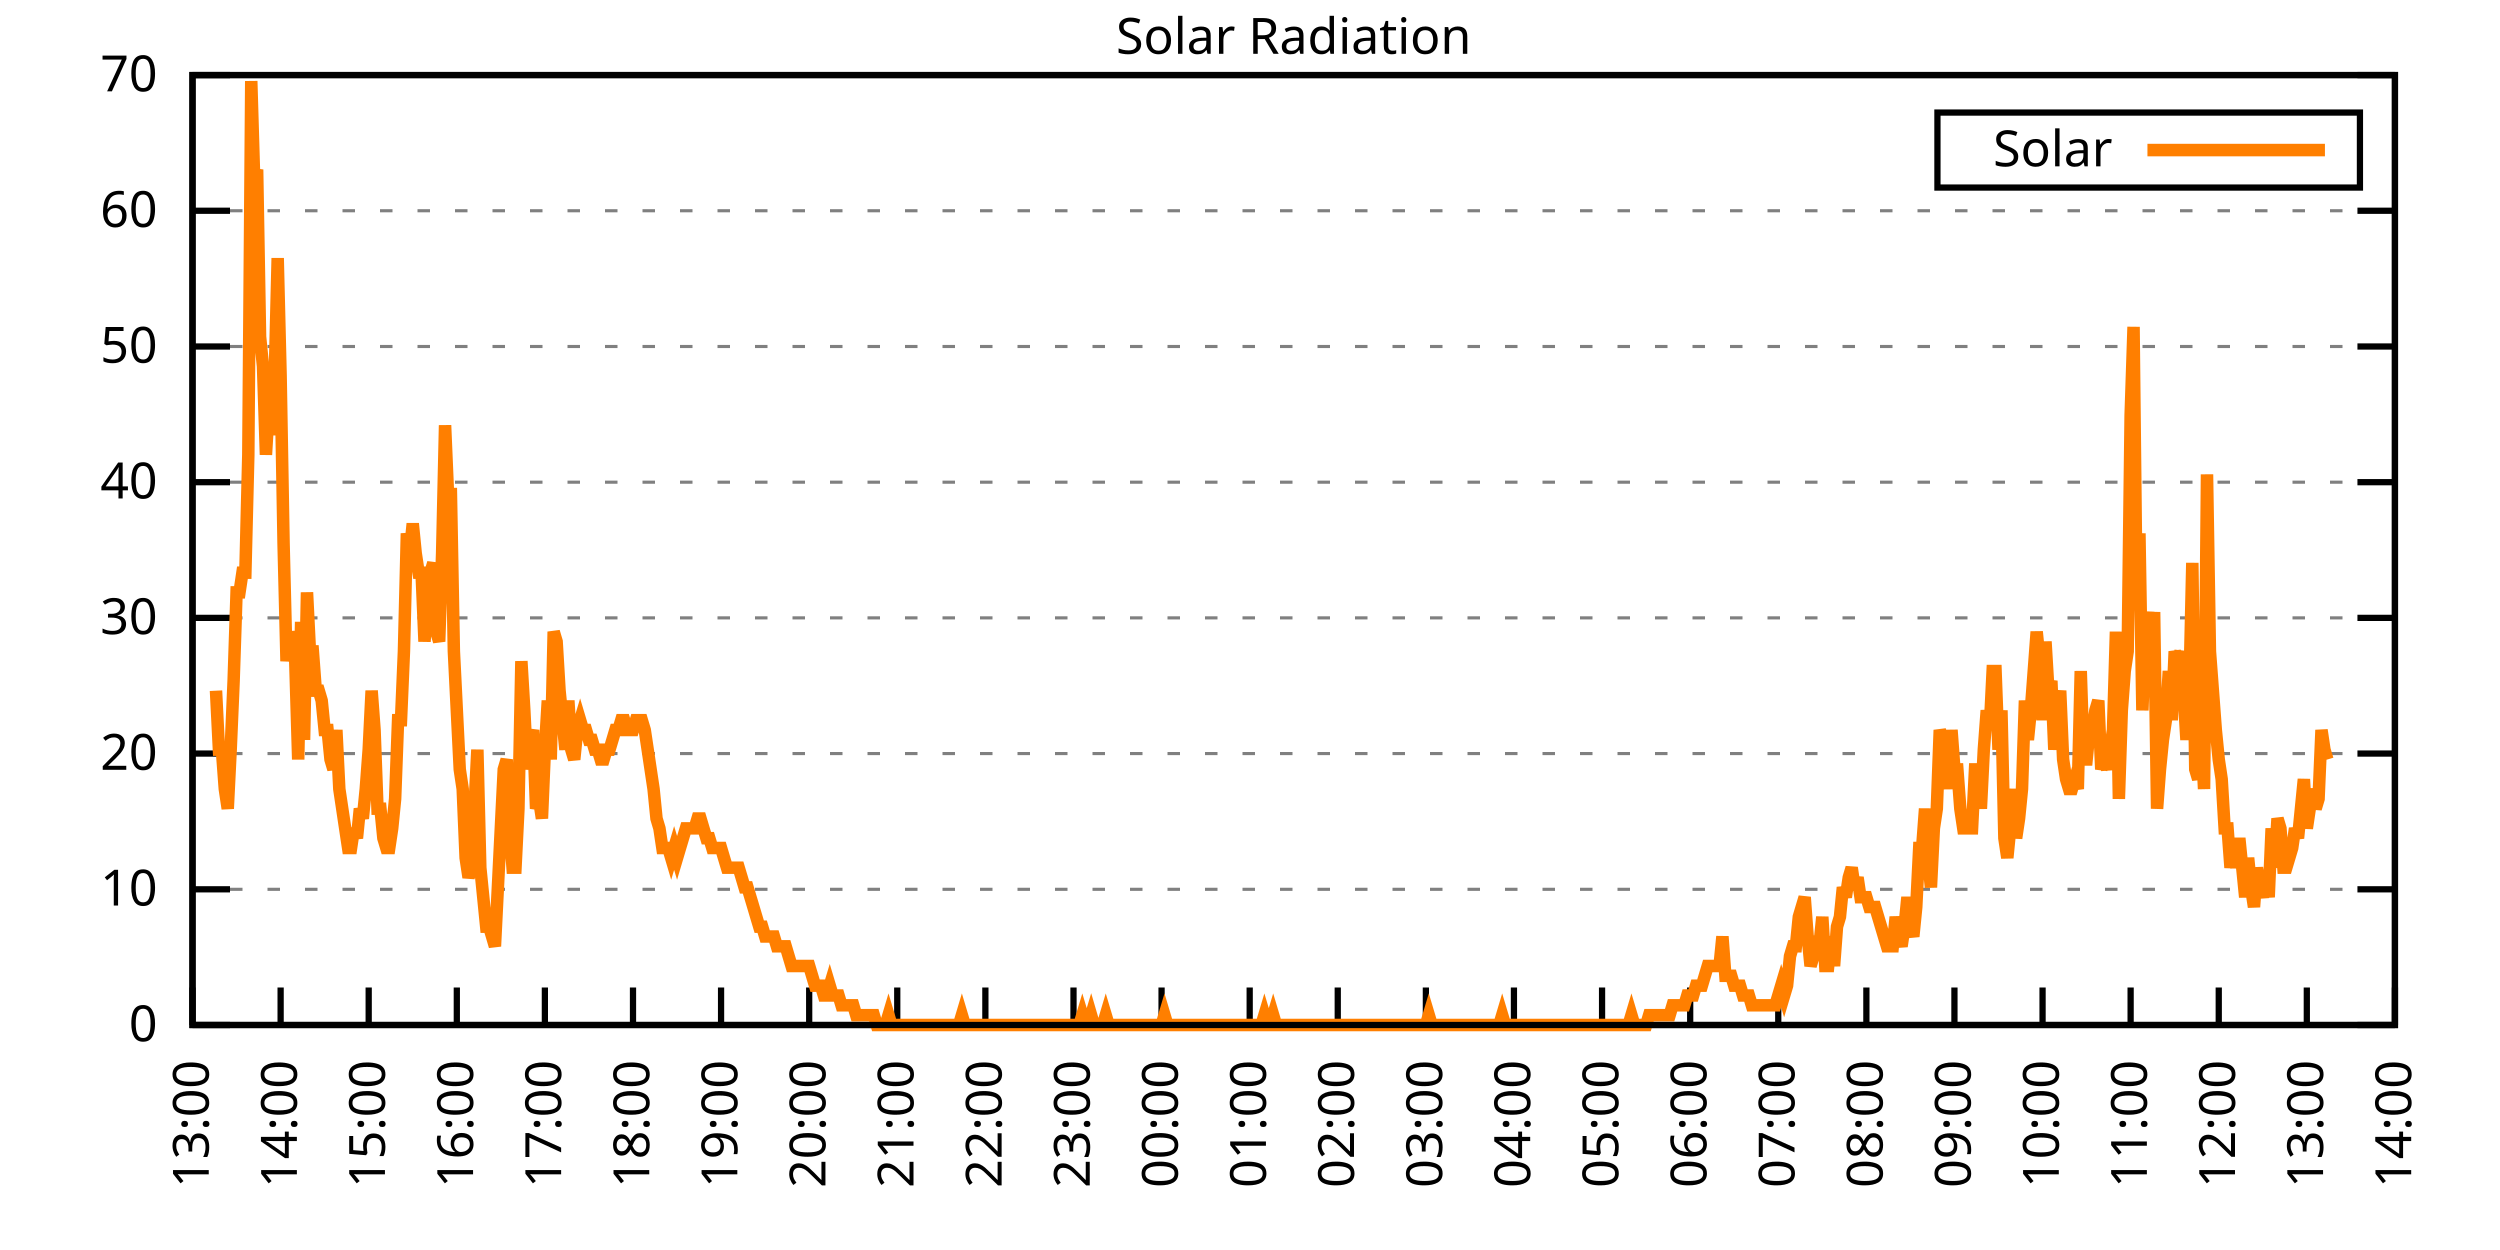
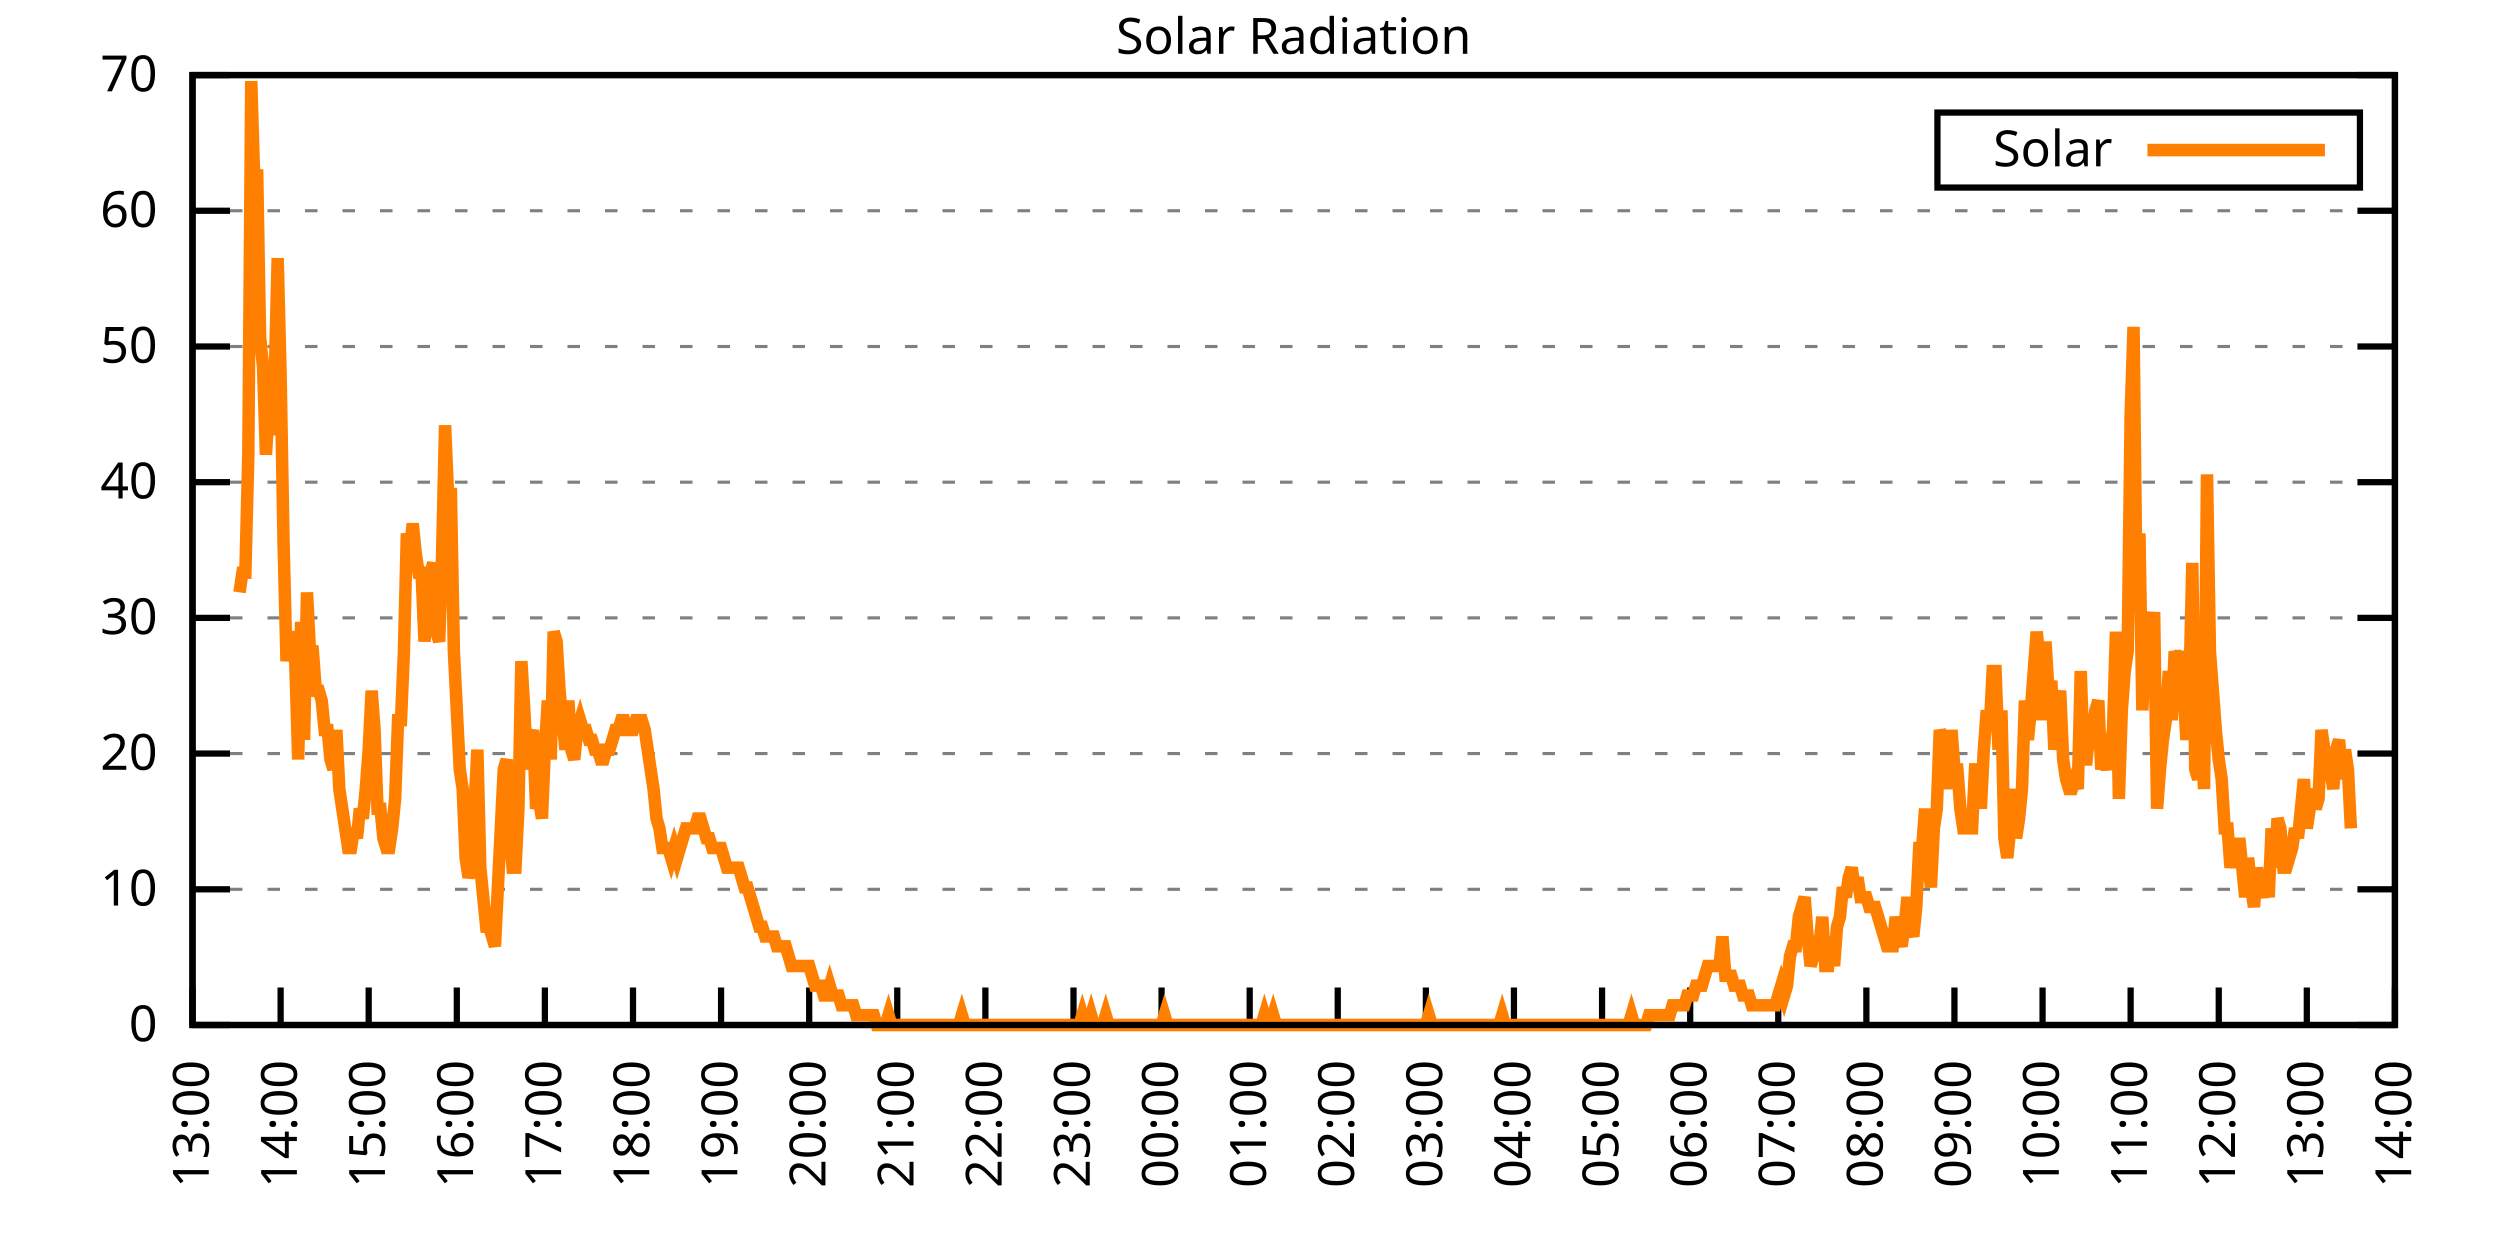
<svg xmlns="http://www.w3.org/2000/svg" xmlns:xlink="http://www.w3.org/1999/xlink" width="400" height="200" viewBox="0 0 400 200">
  <g id="gnuplot_canvas">
    <rect x="0" y="0" width="400" height="200" fill="none" />
    <defs>
      <circle id="gpDot" r="0.5" stroke-width="0.5" stroke="currentColor" />
      <path id="gpPt0" stroke-width="0.333" stroke="currentColor" d="M-1,0 h2 M0,-1 v2" />
      <path id="gpPt1" stroke-width="0.333" stroke="currentColor" d="M-1,-1 L1,1 M1,-1 L-1,1" />
      <path id="gpPt2" stroke-width="0.333" stroke="currentColor" d="M-1,0 L1,0 M0,-1 L0,1 M-1,-1 L1,1 M-1,1 L1,-1" />
      <rect id="gpPt3" stroke-width="0.333" stroke="currentColor" x="-1" y="-1" width="2" height="2" />
      <rect id="gpPt4" stroke-width="0.333" stroke="currentColor" fill="currentColor" x="-1" y="-1" width="2" height="2" />
      <circle id="gpPt5" stroke-width="0.333" stroke="currentColor" cx="0" cy="0" r="1" />
      <use xlink:href="#gpPt5" id="gpPt6" fill="currentColor" stroke="none" />
      <path id="gpPt7" stroke-width="0.333" stroke="currentColor" d="M0,-1.33 L-1.33,0.67 L1.33,0.67 z" />
      <use xlink:href="#gpPt7" id="gpPt8" fill="currentColor" stroke="none" />
      <use xlink:href="#gpPt7" id="gpPt9" stroke="currentColor" transform="rotate(180)" />
      <use xlink:href="#gpPt9" id="gpPt10" fill="currentColor" stroke="none" />
      <use xlink:href="#gpPt3" id="gpPt11" stroke="currentColor" transform="rotate(45)" />
      <use xlink:href="#gpPt11" id="gpPt12" fill="currentColor" stroke="none" />
      <path id="gpPt13" stroke-width="0.333" stroke="currentColor" d="M0,1.330 L1.265,0.411 L0.782,-1.067 L-0.782,-1.076 L-1.265,0.411 z" />
      <use xlink:href="#gpPt13" id="gpPt14" fill="currentColor" stroke="none" />
      <filter id="textbox" filterUnits="objectBoundingBox" x="0" y="0" height="1" width="1">
        <feFlood flood-color="white" flood-opacity="1" result="bgnd" />
        <feComposite in="SourceGraphic" in2="bgnd" operator="atop" />
      </filter>
      <filter id="greybox" filterUnits="objectBoundingBox" x="0" y="0" height="1" width="1">
        <feFlood flood-color="lightgrey" flood-opacity="1" result="grey" />
        <feComposite in="SourceGraphic" in2="grey" operator="atop" />
      </filter>
    </defs>
    <g fill="none" color="white" stroke="currentColor" stroke-width="1.00" stroke-linecap="butt" stroke-linejoin="miter">
</g>
    <g fill="none" color="black" stroke="currentColor" stroke-width="1.00" stroke-linecap="butt" stroke-linejoin="miter">
      <g stroke="none" shape-rendering="crispEdges">
        <polygon fill="rgb(255, 255, 255)" points="30.80,164.00 383.18,164.00 383.18,12.02 30.80,12.02 " />
      </g>
    </g>
    <g fill="none" color="black" stroke="currentColor" stroke-width="1.00" stroke-linecap="butt" stroke-linejoin="miter">
</g>
    <g fill="none" color="black" stroke="black" stroke-width="0.50" stroke-linecap="butt" stroke-linejoin="miter">
</g>
    <g fill="none" color="gray" stroke="currentColor" stroke-width="0.50" stroke-linecap="butt" stroke-linejoin="miter">
      <path stroke="gray" stroke-dasharray="2,4" class="gridline" d="M30.80,164.00 L383.19,164.00  " />
    </g>
    <g fill="none" color="gray" stroke="gray" stroke-width="1.00" stroke-linecap="butt" stroke-linejoin="miter">
</g>
    <g fill="none" color="black" stroke="currentColor" stroke-width="1.00" stroke-linecap="butt" stroke-linejoin="miter">
      <path stroke="black" d="M30.80,164.00 L36.80,164.00 M383.19,164.00 L377.19,164.00  " />
      <g transform="translate(25.20,166.60)" stroke="none" fill="black" font-family="Sans" font-size="8.00" text-anchor="end">
        <text>
          <tspan font-family="Sans"> 0</tspan>
        </text>
      </g>
    </g>
    <g fill="none" color="black" stroke="currentColor" stroke-width="1.00" stroke-linecap="butt" stroke-linejoin="miter">
</g>
    <g fill="none" color="black" stroke="black" stroke-width="0.50" stroke-linecap="butt" stroke-linejoin="miter">
</g>
    <g fill="none" color="gray" stroke="currentColor" stroke-width="0.50" stroke-linecap="butt" stroke-linejoin="miter">
      <path stroke="gray" stroke-dasharray="2,4" class="gridline" d="M30.80,142.29 L383.19,142.29  " />
    </g>
    <g fill="none" color="gray" stroke="gray" stroke-width="1.00" stroke-linecap="butt" stroke-linejoin="miter">
</g>
    <g fill="none" color="black" stroke="currentColor" stroke-width="1.00" stroke-linecap="butt" stroke-linejoin="miter">
      <path stroke="black" d="M30.80,142.29 L36.80,142.29 M383.19,142.29 L377.19,142.29  " />
      <g transform="translate(25.20,144.89)" stroke="none" fill="black" font-family="Sans" font-size="8.00" text-anchor="end">
        <text>
          <tspan font-family="Sans"> 10</tspan>
        </text>
      </g>
    </g>
    <g fill="none" color="black" stroke="currentColor" stroke-width="1.00" stroke-linecap="butt" stroke-linejoin="miter">
</g>
    <g fill="none" color="black" stroke="black" stroke-width="0.50" stroke-linecap="butt" stroke-linejoin="miter">
</g>
    <g fill="none" color="gray" stroke="currentColor" stroke-width="0.50" stroke-linecap="butt" stroke-linejoin="miter">
      <path stroke="gray" stroke-dasharray="2,4" class="gridline" d="M30.80,120.57 L383.19,120.57  " />
    </g>
    <g fill="none" color="gray" stroke="gray" stroke-width="1.00" stroke-linecap="butt" stroke-linejoin="miter">
</g>
    <g fill="none" color="black" stroke="currentColor" stroke-width="1.00" stroke-linecap="butt" stroke-linejoin="miter">
      <path stroke="black" d="M30.80,120.57 L36.80,120.57 M383.19,120.57 L377.19,120.57  " />
      <g transform="translate(25.20,123.17)" stroke="none" fill="black" font-family="Sans" font-size="8.00" text-anchor="end">
        <text>
          <tspan font-family="Sans"> 20</tspan>
        </text>
      </g>
    </g>
    <g fill="none" color="black" stroke="currentColor" stroke-width="1.00" stroke-linecap="butt" stroke-linejoin="miter">
</g>
    <g fill="none" color="black" stroke="black" stroke-width="0.50" stroke-linecap="butt" stroke-linejoin="miter">
</g>
    <g fill="none" color="gray" stroke="currentColor" stroke-width="0.50" stroke-linecap="butt" stroke-linejoin="miter">
      <path stroke="gray" stroke-dasharray="2,4" class="gridline" d="M30.80,98.86 L383.19,98.86  " />
    </g>
    <g fill="none" color="gray" stroke="gray" stroke-width="1.00" stroke-linecap="butt" stroke-linejoin="miter">
</g>
    <g fill="none" color="black" stroke="currentColor" stroke-width="1.00" stroke-linecap="butt" stroke-linejoin="miter">
      <path stroke="black" d="M30.80,98.86 L36.80,98.86 M383.19,98.86 L377.19,98.86  " />
      <g transform="translate(25.20,101.46)" stroke="none" fill="black" font-family="Sans" font-size="8.00" text-anchor="end">
        <text>
          <tspan font-family="Sans"> 30</tspan>
        </text>
      </g>
    </g>
    <g fill="none" color="black" stroke="currentColor" stroke-width="1.00" stroke-linecap="butt" stroke-linejoin="miter">
</g>
    <g fill="none" color="black" stroke="black" stroke-width="0.50" stroke-linecap="butt" stroke-linejoin="miter">
</g>
    <g fill="none" color="gray" stroke="currentColor" stroke-width="0.50" stroke-linecap="butt" stroke-linejoin="miter">
      <path stroke="gray" stroke-dasharray="2,4" class="gridline" d="M30.80,77.15 L383.19,77.15  " />
    </g>
    <g fill="none" color="gray" stroke="gray" stroke-width="1.00" stroke-linecap="butt" stroke-linejoin="miter">
</g>
    <g fill="none" color="black" stroke="currentColor" stroke-width="1.00" stroke-linecap="butt" stroke-linejoin="miter">
      <path stroke="black" d="M30.80,77.15 L36.80,77.15 M383.19,77.15 L377.19,77.15  " />
      <g transform="translate(25.20,79.75)" stroke="none" fill="black" font-family="Sans" font-size="8.00" text-anchor="end">
        <text>
          <tspan font-family="Sans"> 40</tspan>
        </text>
      </g>
    </g>
    <g fill="none" color="black" stroke="currentColor" stroke-width="1.00" stroke-linecap="butt" stroke-linejoin="miter">
</g>
    <g fill="none" color="black" stroke="black" stroke-width="0.50" stroke-linecap="butt" stroke-linejoin="miter">
</g>
    <g fill="none" color="gray" stroke="currentColor" stroke-width="0.50" stroke-linecap="butt" stroke-linejoin="miter">
      <path stroke="gray" stroke-dasharray="2,4" class="gridline" d="M30.80,55.44 L383.19,55.44  " />
    </g>
    <g fill="none" color="gray" stroke="gray" stroke-width="1.00" stroke-linecap="butt" stroke-linejoin="miter">
</g>
    <g fill="none" color="black" stroke="currentColor" stroke-width="1.00" stroke-linecap="butt" stroke-linejoin="miter">
      <path stroke="black" d="M30.80,55.44 L36.80,55.44 M383.19,55.44 L377.19,55.44  " />
      <g transform="translate(25.20,58.04)" stroke="none" fill="black" font-family="Sans" font-size="8.00" text-anchor="end">
        <text>
          <tspan font-family="Sans"> 50</tspan>
        </text>
      </g>
    </g>
    <g fill="none" color="black" stroke="currentColor" stroke-width="1.00" stroke-linecap="butt" stroke-linejoin="miter">
</g>
    <g fill="none" color="black" stroke="black" stroke-width="0.50" stroke-linecap="butt" stroke-linejoin="miter">
</g>
    <g fill="none" color="gray" stroke="currentColor" stroke-width="0.50" stroke-linecap="butt" stroke-linejoin="miter">
      <path stroke="gray" stroke-dasharray="2,4" class="gridline" d="M30.80,33.72 L383.19,33.72  " />
    </g>
    <g fill="none" color="gray" stroke="gray" stroke-width="1.00" stroke-linecap="butt" stroke-linejoin="miter">
</g>
    <g fill="none" color="black" stroke="currentColor" stroke-width="1.00" stroke-linecap="butt" stroke-linejoin="miter">
      <path stroke="black" d="M30.80,33.72 L36.80,33.72 M383.19,33.72 L377.19,33.72  " />
      <g transform="translate(25.20,36.32)" stroke="none" fill="black" font-family="Sans" font-size="8.00" text-anchor="end">
        <text>
          <tspan font-family="Sans"> 60</tspan>
        </text>
      </g>
    </g>
    <g fill="none" color="black" stroke="currentColor" stroke-width="1.00" stroke-linecap="butt" stroke-linejoin="miter">
</g>
    <g fill="none" color="black" stroke="black" stroke-width="0.50" stroke-linecap="butt" stroke-linejoin="miter">
</g>
    <g fill="none" color="gray" stroke="currentColor" stroke-width="0.50" stroke-linecap="butt" stroke-linejoin="miter">
      <path stroke="gray" stroke-dasharray="2,4" class="gridline" d="M30.80,12.01 L383.19,12.01  " />
    </g>
    <g fill="none" color="gray" stroke="gray" stroke-width="1.00" stroke-linecap="butt" stroke-linejoin="miter">
</g>
    <g fill="none" color="black" stroke="currentColor" stroke-width="1.00" stroke-linecap="butt" stroke-linejoin="miter">
      <path stroke="black" d="M30.80,12.01 L36.80,12.01 M383.19,12.01 L377.19,12.01  " />
      <g transform="translate(25.20,14.61)" stroke="none" fill="black" font-family="Sans" font-size="8.00" text-anchor="end">
        <text>
          <tspan font-family="Sans"> 70</tspan>
        </text>
      </g>
    </g>
    <g fill="none" color="black" stroke="currentColor" stroke-width="1.00" stroke-linecap="butt" stroke-linejoin="miter">
      <path stroke="black" d="M30.80,164.00 L30.80,158.00  " />
      <g transform="translate(33.40,169.60) rotate(270.00)" stroke="none" fill="black" font-family="Sans" font-size="8.00" text-anchor="end">
        <text>
          <tspan font-family="Sans">13:00</tspan>
        </text>
      </g>
    </g>
    <g fill="none" color="black" stroke="currentColor" stroke-width="1.00" stroke-linecap="butt" stroke-linejoin="miter">
      <path stroke="black" d="M44.90,164.00 L44.90,158.00  " />
      <g transform="translate(47.50,169.60) rotate(270.00)" stroke="none" fill="black" font-family="Sans" font-size="8.00" text-anchor="end">
        <text>
          <tspan font-family="Sans">14:00</tspan>
        </text>
      </g>
    </g>
    <g fill="none" color="black" stroke="currentColor" stroke-width="1.00" stroke-linecap="butt" stroke-linejoin="miter">
      <path stroke="black" d="M58.99,164.00 L58.99,158.00  " />
      <g transform="translate(61.59,169.60) rotate(270.00)" stroke="none" fill="black" font-family="Sans" font-size="8.00" text-anchor="end">
        <text>
          <tspan font-family="Sans">15:00</tspan>
        </text>
      </g>
    </g>
    <g fill="none" color="black" stroke="currentColor" stroke-width="1.00" stroke-linecap="butt" stroke-linejoin="miter">
      <path stroke="black" d="M73.09,164.00 L73.09,158.00  " />
      <g transform="translate(75.69,169.60) rotate(270.00)" stroke="none" fill="black" font-family="Sans" font-size="8.00" text-anchor="end">
        <text>
          <tspan font-family="Sans">16:00</tspan>
        </text>
      </g>
    </g>
    <g fill="none" color="black" stroke="currentColor" stroke-width="1.00" stroke-linecap="butt" stroke-linejoin="miter">
      <path stroke="black" d="M87.18,164.00 L87.18,158.00  " />
      <g transform="translate(89.78,169.60) rotate(270.00)" stroke="none" fill="black" font-family="Sans" font-size="8.00" text-anchor="end">
        <text>
          <tspan font-family="Sans">17:00</tspan>
        </text>
      </g>
    </g>
    <g fill="none" color="black" stroke="currentColor" stroke-width="1.00" stroke-linecap="butt" stroke-linejoin="miter">
      <path stroke="black" d="M101.28,164.00 L101.28,158.00  " />
      <g transform="translate(103.88,169.60) rotate(270.00)" stroke="none" fill="black" font-family="Sans" font-size="8.00" text-anchor="end">
        <text>
          <tspan font-family="Sans">18:00</tspan>
        </text>
      </g>
    </g>
    <g fill="none" color="black" stroke="currentColor" stroke-width="1.00" stroke-linecap="butt" stroke-linejoin="miter">
      <path stroke="black" d="M115.37,164.00 L115.37,158.00  " />
      <g transform="translate(117.97,169.60) rotate(270.00)" stroke="none" fill="black" font-family="Sans" font-size="8.00" text-anchor="end">
        <text>
          <tspan font-family="Sans">19:00</tspan>
        </text>
      </g>
    </g>
    <g fill="none" color="black" stroke="currentColor" stroke-width="1.00" stroke-linecap="butt" stroke-linejoin="miter">
      <path stroke="black" d="M129.47,164.00 L129.47,158.00  " />
      <g transform="translate(132.07,169.60) rotate(270.00)" stroke="none" fill="black" font-family="Sans" font-size="8.00" text-anchor="end">
        <text>
          <tspan font-family="Sans">20:00</tspan>
        </text>
      </g>
    </g>
    <g fill="none" color="black" stroke="currentColor" stroke-width="1.00" stroke-linecap="butt" stroke-linejoin="miter">
      <path stroke="black" d="M143.56,164.00 L143.56,158.00  " />
      <g transform="translate(146.16,169.60) rotate(270.00)" stroke="none" fill="black" font-family="Sans" font-size="8.00" text-anchor="end">
        <text>
          <tspan font-family="Sans">21:00</tspan>
        </text>
      </g>
    </g>
    <g fill="none" color="black" stroke="currentColor" stroke-width="1.00" stroke-linecap="butt" stroke-linejoin="miter">
      <path stroke="black" d="M157.66,164.00 L157.66,158.00  " />
      <g transform="translate(160.26,169.60) rotate(270.00)" stroke="none" fill="black" font-family="Sans" font-size="8.00" text-anchor="end">
        <text>
          <tspan font-family="Sans">22:00</tspan>
        </text>
      </g>
    </g>
    <g fill="none" color="black" stroke="currentColor" stroke-width="1.00" stroke-linecap="butt" stroke-linejoin="miter">
      <path stroke="black" d="M171.76,164.00 L171.76,158.00  " />
      <g transform="translate(174.36,169.60) rotate(270.00)" stroke="none" fill="black" font-family="Sans" font-size="8.00" text-anchor="end">
        <text>
          <tspan font-family="Sans">23:00</tspan>
        </text>
      </g>
    </g>
    <g fill="none" color="black" stroke="currentColor" stroke-width="1.00" stroke-linecap="butt" stroke-linejoin="miter">
      <path stroke="black" d="M185.85,164.00 L185.85,158.00  " />
      <g transform="translate(188.45,169.60) rotate(270.00)" stroke="none" fill="black" font-family="Sans" font-size="8.00" text-anchor="end">
        <text>
          <tspan font-family="Sans">00:00</tspan>
        </text>
      </g>
    </g>
    <g fill="none" color="black" stroke="currentColor" stroke-width="1.00" stroke-linecap="butt" stroke-linejoin="miter">
      <path stroke="black" d="M199.95,164.00 L199.95,158.00  " />
      <g transform="translate(202.55,169.60) rotate(270.00)" stroke="none" fill="black" font-family="Sans" font-size="8.00" text-anchor="end">
        <text>
          <tspan font-family="Sans">01:00</tspan>
        </text>
      </g>
    </g>
    <g fill="none" color="black" stroke="currentColor" stroke-width="1.00" stroke-linecap="butt" stroke-linejoin="miter">
      <path stroke="black" d="M214.04,164.00 L214.04,158.00  " />
      <g transform="translate(216.64,169.60) rotate(270.00)" stroke="none" fill="black" font-family="Sans" font-size="8.00" text-anchor="end">
        <text>
          <tspan font-family="Sans">02:00</tspan>
        </text>
      </g>
    </g>
    <g fill="none" color="black" stroke="currentColor" stroke-width="1.00" stroke-linecap="butt" stroke-linejoin="miter">
      <path stroke="black" d="M228.14,164.00 L228.14,158.00  " />
      <g transform="translate(230.74,169.60) rotate(270.00)" stroke="none" fill="black" font-family="Sans" font-size="8.00" text-anchor="end">
        <text>
          <tspan font-family="Sans">03:00</tspan>
        </text>
      </g>
    </g>
    <g fill="none" color="black" stroke="currentColor" stroke-width="1.00" stroke-linecap="butt" stroke-linejoin="miter">
      <path stroke="black" d="M242.23,164.00 L242.23,158.00  " />
      <g transform="translate(244.83,169.60) rotate(270.00)" stroke="none" fill="black" font-family="Sans" font-size="8.00" text-anchor="end">
        <text>
          <tspan font-family="Sans">04:00</tspan>
        </text>
      </g>
    </g>
    <g fill="none" color="black" stroke="currentColor" stroke-width="1.00" stroke-linecap="butt" stroke-linejoin="miter">
      <path stroke="black" d="M256.33,164.00 L256.33,158.00  " />
      <g transform="translate(258.93,169.60) rotate(270.00)" stroke="none" fill="black" font-family="Sans" font-size="8.00" text-anchor="end">
        <text>
          <tspan font-family="Sans">05:00</tspan>
        </text>
      </g>
    </g>
    <g fill="none" color="black" stroke="currentColor" stroke-width="1.00" stroke-linecap="butt" stroke-linejoin="miter">
      <path stroke="black" d="M270.43,164.00 L270.43,158.00  " />
      <g transform="translate(273.03,169.60) rotate(270.00)" stroke="none" fill="black" font-family="Sans" font-size="8.00" text-anchor="end">
        <text>
          <tspan font-family="Sans">06:00</tspan>
        </text>
      </g>
    </g>
    <g fill="none" color="black" stroke="currentColor" stroke-width="1.00" stroke-linecap="butt" stroke-linejoin="miter">
      <path stroke="black" d="M284.52,164.00 L284.52,158.00  " />
      <g transform="translate(287.12,169.60) rotate(270.00)" stroke="none" fill="black" font-family="Sans" font-size="8.00" text-anchor="end">
        <text>
          <tspan font-family="Sans">07:00</tspan>
        </text>
      </g>
    </g>
    <g fill="none" color="black" stroke="currentColor" stroke-width="1.00" stroke-linecap="butt" stroke-linejoin="miter">
      <path stroke="black" d="M298.62,164.00 L298.62,158.00  " />
      <g transform="translate(301.22,169.60) rotate(270.00)" stroke="none" fill="black" font-family="Sans" font-size="8.00" text-anchor="end">
        <text>
          <tspan font-family="Sans">08:00</tspan>
        </text>
      </g>
    </g>
    <g fill="none" color="black" stroke="currentColor" stroke-width="1.00" stroke-linecap="butt" stroke-linejoin="miter">
      <path stroke="black" d="M312.71,164.00 L312.71,158.00  " />
      <g transform="translate(315.31,169.60) rotate(270.00)" stroke="none" fill="black" font-family="Sans" font-size="8.00" text-anchor="end">
        <text>
          <tspan font-family="Sans">09:00</tspan>
        </text>
      </g>
    </g>
    <g fill="none" color="black" stroke="currentColor" stroke-width="1.00" stroke-linecap="butt" stroke-linejoin="miter">
      <path stroke="black" d="M326.81,164.00 L326.81,158.00  " />
      <g transform="translate(329.41,169.60) rotate(270.00)" stroke="none" fill="black" font-family="Sans" font-size="8.00" text-anchor="end">
        <text>
          <tspan font-family="Sans">10:00</tspan>
        </text>
      </g>
    </g>
    <g fill="none" color="black" stroke="currentColor" stroke-width="1.00" stroke-linecap="butt" stroke-linejoin="miter">
      <path stroke="black" d="M340.90,164.00 L340.90,158.00  " />
      <g transform="translate(343.50,169.60) rotate(270.00)" stroke="none" fill="black" font-family="Sans" font-size="8.00" text-anchor="end">
        <text>
          <tspan font-family="Sans">11:00</tspan>
        </text>
      </g>
    </g>
    <g fill="none" color="black" stroke="currentColor" stroke-width="1.00" stroke-linecap="butt" stroke-linejoin="miter">
      <path stroke="black" d="M355.00,164.00 L355.00,158.00  " />
      <g transform="translate(357.60,169.60) rotate(270.00)" stroke="none" fill="black" font-family="Sans" font-size="8.00" text-anchor="end">
        <text>
          <tspan font-family="Sans">12:00</tspan>
        </text>
      </g>
    </g>
    <g fill="none" color="black" stroke="currentColor" stroke-width="1.00" stroke-linecap="butt" stroke-linejoin="miter">
      <path stroke="black" d="M369.09,164.00 L369.09,158.00  " />
      <g transform="translate(371.69,169.60) rotate(270.00)" stroke="none" fill="black" font-family="Sans" font-size="8.00" text-anchor="end">
        <text>
          <tspan font-family="Sans">13:00</tspan>
        </text>
      </g>
    </g>
    <g fill="none" color="black" stroke="currentColor" stroke-width="1.00" stroke-linecap="butt" stroke-linejoin="miter">
      <path stroke="black" d="M383.19,164.00 L383.19,158.00  " />
      <g transform="translate(385.79,169.60) rotate(270.00)" stroke="none" fill="black" font-family="Sans" font-size="8.00" text-anchor="end">
        <text>
          <tspan font-family="Sans">14:00</tspan>
        </text>
      </g>
    </g>
    <g fill="none" color="black" stroke="currentColor" stroke-width="1.00" stroke-linecap="butt" stroke-linejoin="miter">
</g>
    <g fill="none" color="black" stroke="currentColor" stroke-width="1.00" stroke-linecap="butt" stroke-linejoin="miter">
      <path stroke="black" d="M30.80,12.01 L30.80,164.00 L383.19,164.00 L383.19,12.01 L30.80,12.01 Z  " />
    </g>
    <g fill="none" color="black" stroke="currentColor" stroke-width="1.00" stroke-linecap="butt" stroke-linejoin="miter">
</g>
    <g fill="none" color="black" stroke="currentColor" stroke-width="1.00" stroke-linecap="butt" stroke-linejoin="miter">
      <path stroke="black" d="M309.99,30.01 L309.99,18.01 L377.59,18.01 L377.59,30.01 L309.99,30.01 Z  " />
    </g>
    <g id="Solar_Radiation_plot_1">
      <g fill="none" color="white" stroke="black" stroke-width="2.00" stroke-linecap="butt" stroke-linejoin="miter">
</g>
      <g fill="none" color="black" stroke="currentColor" stroke-width="2.00" stroke-linecap="butt" stroke-linejoin="miter">
        <g transform="translate(337.99,26.61)" stroke="none" fill="black" font-family="Sans" font-size="8.00" text-anchor="end">
          <text>
            <tspan font-family="Sans">Solar</tspan>
          </text>
        </g>
      </g>
      <g fill="none" color="black" stroke="currentColor" stroke-width="2.00" stroke-linecap="butt" stroke-linejoin="miter">
-         <path stroke="rgb(255, 127,   0)" d="M343.59,24.01 L371.99,24.01 M34.56,110.51 L35.03,119.95 L35.50,119.95 L35.97,126.24 L36.44,129.39 L36.91,119.95   L37.38,108.94 L37.85,94.78 L38.32,94.78 L38.79,91.63 L39.26,91.63 L39.73,72.76 L40.20,12.97 L40.67,28.71   L41.14,27.13 L41.61,53.88 L42.08,58.60 L42.55,72.76 L43.02,64.89 L43.49,69.61 L43.96,60.17 L44.43,41.29   L44.90,60.17 L45.37,86.91 L45.84,105.79 L46.31,101.07 L46.78,104.22 L47.24,105.79 L47.71,121.52 L48.18,99.50   L48.65,118.38 L49.12,94.78 L49.59,104.22 L50.06,104.22 L50.53,110.51 L51.00,110.51 L51.47,112.09 L51.94,116.80   L52.41,116.80 L52.88,121.52 L53.35,123.10 L53.82,116.80 L54.29,126.24 L54.76,129.39 L55.23,132.54 L55.70,135.68   L56.17,135.68 L56.64,132.54 L57.11,134.11 L57.58,129.39 L58.05,130.96 L58.52,126.24 L58.99,119.95 L59.46,110.51   L59.93,116.80 L60.40,129.39 L60.87,129.39 L61.34,134.11 L61.81,135.68 L62.28,135.68 L62.75,132.54 L63.22,127.82   L63.69,115.23 L64.16,115.23 L64.63,104.22 L65.10,85.34 L65.57,88.49 L66.04,83.77 L66.51,88.49 L66.98,91.63   L67.45,91.63 L67.92,102.65 L68.39,96.35 L68.86,91.63 L69.33,90.06 L69.80,101.07 L70.27,102.65 L70.74,88.49   L71.21,68.04 L71.68,79.05 L72.15,79.05 L72.62,104.22 L73.09,113.66 L73.56,123.10 L74.03,126.24 L74.50,137.26   L74.97,140.40 L75.44,138.83 L75.91,129.39 L76.38,119.95 L76.85,138.83 L77.32,143.55 L77.79,148.27 L78.26,148.27   L78.73,149.84 L79.19,151.41 L79.66,141.98 L80.13,132.54 L80.60,123.10 L81.07,121.52 L81.54,132.54 L82.01,138.83   L82.48,138.83 L82.95,129.39 L83.42,105.79 L83.89,113.66 L84.36,123.10 L84.83,118.38 L85.30,116.80 L85.77,129.39   L86.24,127.82 L86.71,130.96 L87.18,119.95 L87.65,112.09 L88.12,121.52 L88.59,101.07 L89.06,102.65 L89.53,110.51   L90.00,115.23 L90.47,119.95 L90.94,112.09 L91.41,119.95 L91.88,121.52 L92.35,116.80 L92.82,115.23 L93.29,116.80   L93.76,116.80 L94.23,118.38 L94.70,118.38 L95.17,119.95 L95.64,119.95 L96.11,121.52 L96.58,121.52 L97.05,119.95   L97.52,119.95 L97.99,118.38 L98.46,116.80 L98.93,116.80 L99.40,115.23 L99.87,115.23 L100.34,116.80 L100.81,116.80   L101.28,116.80 L101.75,115.23 L102.22,115.23 L102.69,115.23 L103.16,116.80 L103.63,119.95 L104.10,123.10 L104.57,126.24   L105.04,130.96 L105.51,132.54 L105.98,135.68 L106.45,135.68 L106.92,135.68 L107.39,137.26 L107.86,135.68 L108.33,137.26   L108.80,135.68 L109.27,134.11 L109.74,132.54 L110.21,132.54 L110.68,132.54 L111.14,132.54 L111.61,130.96 L112.08,130.96   L112.55,132.54 L113.02,134.11 L113.49,134.11 L113.96,135.68 L114.43,135.68 L114.90,135.68 L115.37,135.68 L115.84,137.26   L116.31,138.83 L116.78,138.83 L117.25,138.83 L117.72,138.83 L118.19,138.83 L118.66,140.40 L119.13,141.98 L119.60,141.98   L120.07,143.55 L120.54,145.12 L121.01,146.70 L121.48,148.27 L121.95,148.27 L122.42,149.84 L122.89,149.84 L123.36,149.84   L123.83,149.84 L124.30,151.41 L124.77,151.41 L125.24,151.41 L125.71,151.41 L126.18,152.99 L126.65,154.56 L127.12,154.56   L127.59,154.56 L128.06,154.56 L128.53,154.56 L129.00,154.56 L129.47,154.56 L129.94,156.13 L130.41,157.71 L130.88,157.71   L131.35,157.71 L131.82,159.28 L132.29,159.28 L132.76,157.71 L133.23,159.28 L133.70,159.28 L134.17,159.28 L134.64,160.85   L135.11,160.85 L135.58,160.85 L136.05,160.85 L136.52,160.85 L136.99,162.43 L137.46,162.43 L137.93,162.43 L138.40,162.43   L138.87,162.43 L139.34,162.43 L139.81,162.43 L140.28,164.00 L140.75,164.00 L141.22,164.00 L141.69,164.00 L142.16,162.43   L142.63,164.00 L143.09,164.00 L143.56,164.00 L144.03,164.00 L144.50,164.00 L144.97,164.00 L145.44,164.00 L145.91,164.00   L146.38,164.00 L146.85,164.00 L147.32,164.00 L147.79,164.00 L148.26,164.00 L148.73,164.00 L149.20,164.00 L149.67,164.00   L150.14,164.00 L150.61,164.00 L151.08,164.00 L151.55,164.00 L152.02,164.00 L152.49,164.00 L152.96,164.00 L153.43,164.00   L153.90,162.43 L154.37,164.00 L154.84,164.00 L155.31,164.00 L155.78,164.00 L156.25,164.00 L156.72,164.00 L157.19,164.00   L157.66,164.00 L158.13,164.00 L158.60,164.00 L159.07,164.00 L159.54,164.00 L160.01,164.00 L160.48,164.00 L160.95,164.00   L161.42,164.00 L161.89,164.00 L162.36,164.00 L162.83,164.00 L163.30,164.00 L163.77,164.00 L164.24,164.00 L164.71,164.00   L165.18,164.00 L165.65,164.00 L166.12,164.00 L166.59,164.00 L167.06,164.00 L167.53,164.00 L168.00,164.00 L168.47,164.00   L168.94,164.00 L169.41,164.00 L169.88,164.00 L170.35,164.00 L170.82,164.00 L171.29,164.00 L171.76,164.00 L172.23,164.00   L172.70,164.00 L173.17,162.43 L173.64,164.00 L174.11,164.00 L174.58,162.43 L175.04,164.00 L175.51,164.00 L175.98,164.00   L176.45,164.00 L176.92,162.43 L177.39,164.00 L177.86,164.00 L178.33,164.00 L178.80,164.00 L179.27,164.00 L179.74,164.00   L180.21,164.00 L180.68,164.00 L181.15,164.00 L181.62,164.00 L182.09,164.00 L182.56,164.00 L183.03,164.00 L183.50,164.00   L183.97,164.00 L184.44,164.00 L184.91,164.00 L185.38,164.00 L185.85,164.00 L186.32,162.43 L186.79,164.00 L187.26,164.00   L187.73,164.00 L188.20,164.00 L188.67,164.00 L189.14,164.00 L189.61,164.00 L190.08,164.00 L190.55,164.00 L191.02,164.00   L191.49,164.00 L191.96,164.00 L192.43,164.00 L192.90,164.00 L193.37,164.00 L193.84,164.00 L194.31,164.00 L194.78,164.00   L195.25,164.00 L195.72,164.00 L196.19,164.00 L196.66,164.00 L197.13,164.00 L197.60,164.00 L198.07,164.00 L198.54,164.00   L199.01,164.00 L199.48,164.00 L199.95,164.00 L200.42,164.00 L200.89,164.00 L201.36,164.00 L201.83,164.00 L202.30,162.43   L202.77,164.00 L203.24,164.00 L203.71,162.43 L204.18,164.00 L204.65,164.00 L205.12,164.00 L205.59,164.00 L206.06,164.00   L206.53,164.00 L207.00,164.00 L207.46,164.00 L207.93,164.00 L208.40,164.00 L208.87,164.00 L209.34,164.00 L209.81,164.00   L210.28,164.00 L210.75,164.00 L211.22,164.00 L211.69,164.00 L212.16,164.00 L212.63,164.00 L213.10,164.00 L213.57,164.00   L214.04,164.00 L214.51,164.00 L214.98,164.00 L215.45,164.00 L215.92,164.00 L216.39,164.00 L216.86,164.00 L217.33,164.00   L217.80,164.00 L218.27,164.00 L218.74,164.00 L219.21,164.00 L219.68,164.00 L220.15,164.00 L220.62,164.00 L221.09,164.00   L221.56,164.00 L222.03,164.00 L222.50,164.00 L222.97,164.00 L223.44,164.00 L223.91,164.00 L224.38,164.00 L224.85,164.00   L225.32,164.00 L225.79,164.00 L226.26,164.00 L226.73,164.00 L227.20,164.00 L227.67,164.00 L228.14,164.00 L228.61,162.43   L229.08,164.00 L229.55,164.00 L230.02,164.00 L230.49,164.00 L230.96,164.00 L231.43,164.00 L231.90,164.00 L232.37,164.00   L232.84,164.00 L233.31,164.00 L233.78,164.00 L234.25,164.00 L234.72,164.00 L235.19,164.00 L235.66,164.00 L236.13,164.00   L236.60,164.00 L237.07,164.00 L237.54,164.00 L238.01,164.00 L238.48,164.00 L238.95,164.00 L239.41,164.00 L239.88,164.00   L240.35,162.43 L240.82,164.00 L241.29,164.00 L241.76,164.00 L242.23,164.00 L242.70,164.00 L243.17,164.00 L243.64,164.00   L244.11,164.00 L244.58,164.00 L245.05,164.00 L245.52,164.00 L245.99,164.00 L246.46,164.00 L246.93,164.00 L247.40,164.00   L247.87,164.00 L248.34,164.00 L248.81,164.00 L249.28,164.00 L249.75,164.00 L250.22,164.00 L250.69,164.00 L251.16,164.00   L251.63,164.00 L252.10,164.00 L252.57,164.00 L253.04,164.00 L253.51,164.00 L253.98,164.00 L254.45,164.00 L254.92,164.00   L255.39,164.00 L255.86,164.00 L256.33,164.00 L256.80,164.00 L257.27,164.00 L257.74,164.00 L258.21,164.00 L258.68,164.00   L259.15,164.00 L259.62,164.00 L260.09,164.00 L260.56,164.00 L261.03,162.43 L261.50,164.00 L261.97,164.00 L262.44,164.00   L262.91,164.00 L263.38,164.00 L263.85,162.43 L264.32,162.43 L264.79,162.43 L265.26,162.43 L265.73,162.43 L266.20,162.43   L266.67,162.43 L267.14,162.43 L267.61,160.85 L268.08,160.85 L268.55,160.85 L269.02,160.85 L269.49,160.85 L269.96,159.28   L270.43,159.28 L270.90,159.28 L271.36,157.71 L271.83,157.71 L272.30,157.71 L272.77,156.13 L273.24,154.56 L273.71,154.56   L274.18,154.56 L274.65,154.56 L275.12,154.56 L275.59,149.84 L276.06,156.13 L276.53,156.13 L277.00,156.13 L277.47,157.71   L277.94,157.71 L278.41,157.71 L278.88,159.28 L279.35,159.28 L279.82,159.28 L280.29,160.85 L280.76,160.85 L281.23,160.85   L281.70,160.85 L282.17,160.85 L282.64,160.85 L283.11,160.85 L283.58,160.85 L284.05,160.85 L284.52,159.28 L284.99,157.71   L285.46,159.28 L285.93,157.71 L286.40,152.99 L286.87,151.41 L287.34,151.41 L287.81,146.70 L288.28,145.12 L288.75,143.55   L289.22,149.84 L289.69,154.56 L290.16,152.99 L290.63,149.84 L291.10,151.41 L291.57,146.70 L292.04,154.56 L292.51,154.56   L292.98,149.84 L293.45,154.56 L293.92,148.27 L294.39,146.70 L294.86,141.98 L295.33,143.55 L295.80,140.40 L296.27,138.83   L296.74,141.98 L297.21,140.40 L297.68,143.55 L298.15,143.55 L298.62,143.55 L299.09,145.12 L299.56,145.12 L300.03,145.12   L300.50,146.70 L300.97,148.27 L301.44,149.84 L301.91,151.41 L302.38,151.41 L302.85,151.41 L303.31,146.70 L303.78,149.84   L304.25,151.41 L304.72,148.27 L305.19,143.55 L305.66,148.27 L306.13,149.84 L306.60,145.12 L307.07,135.68 L307.54,135.68   L308.01,129.39 L308.48,137.26 L308.95,141.98 L309.42,132.54 L309.89,129.39 L310.36,116.80 L310.83,118.38 L311.30,119.95   L311.77,126.24 L312.24,116.80 L312.71,123.10 L313.18,123.10 L313.65,129.39 L314.12,132.54 L314.59,132.54 L315.06,132.54   L315.53,132.54 L316.00,123.10 L316.47,123.10 L316.94,129.39 L317.41,119.95 L317.88,113.66 L318.35,116.80 L318.82,107.37   L319.29,107.37 L319.76,119.95 L320.23,113.66 L320.70,134.11 L321.17,137.26 L321.64,132.54 L322.11,126.24 L322.58,134.11   L323.05,130.96 L323.52,126.24 L323.99,112.09 L324.46,118.38 L324.93,113.66 L325.40,107.37 L325.87,101.07 L326.34,105.79   L326.81,115.23 L327.28,102.65 L327.75,110.51 L328.22,108.94 L328.69,119.95 L329.16,113.66 L329.63,110.51 L330.10,121.52   L330.57,124.67 L331.04,126.24 L331.51,126.24 L331.98,124.67 L332.45,126.24 L332.92,107.37 L333.39,121.52 L333.86,121.52   L334.33,116.80 L334.80,116.80 L335.26,113.66 L335.73,112.09 L336.20,123.10 L336.67,121.52 L337.14,123.10 L337.61,119.95   L338.08,116.80 L338.55,101.07 L339.02,127.82 L339.49,113.66 L339.96,107.37 L340.43,104.22 L340.90,66.46 L341.37,52.30   L341.84,94.78 L342.31,85.34 L342.78,113.66 L343.25,101.07 L343.72,97.93 L344.19,105.79 L344.66,97.93 L345.13,129.39   L345.60,123.10 L346.07,118.38 L346.54,115.23 L347.01,107.37 L347.48,115.23 L347.95,104.22 L348.42,105.79 L348.89,104.22   L349.36,110.51 L349.83,118.38 L350.30,110.51 L350.77,90.06 L351.24,123.10 L351.71,124.67 L352.18,116.80 L352.65,126.24   L353.12,75.90 L353.59,104.22 L354.06,110.51 L354.53,116.80 L355.00,121.52 L355.47,124.67 L355.94,132.54 L356.41,132.54   L356.88,138.83 L357.35,135.68 L357.82,138.83 L358.29,134.11 L358.76,138.83 L359.23,143.55 L359.70,137.26 L360.17,141.98   L360.64,145.12 L361.11,138.83 L361.58,141.98 L362.05,143.55 L362.52,140.40 L362.99,143.55 L363.46,132.54 L363.93,138.83   L364.40,130.96 L364.87,132.54 L365.34,138.83 L365.81,138.83 L366.28,137.26 L366.75,135.68 L367.21,132.54 L367.68,134.11   L368.15,129.39 L368.62,124.67 L369.09,132.54 L369.56,129.39 L370.03,126.24 L370.50,129.39 L370.97,127.82 L371.44,116.80   L371.91,119.95 L372.38,121.52  " />
+         <path stroke="rgb(255, 127,   0)" d="M343.59,24.01 L371.99,24.01 M38.32,94.78 L38.79,91.63 L39.26,91.63 L39.73,72.76 L40.20,12.97 L40.67,28.71   L41.14,27.13 L41.61,53.88 L42.08,58.60 L42.55,72.76 L43.02,64.89 L43.49,69.61 L43.96,60.17 L44.43,41.29   L44.90,60.17 L45.37,86.91 L45.84,105.79 L46.31,101.07 L46.78,104.22 L47.24,105.79 L47.71,121.52 L48.18,99.50   L48.65,118.38 L49.12,94.78 L49.59,104.22 L50.06,104.22 L50.53,110.51 L51.00,110.51 L51.47,112.09 L51.94,116.80   L52.41,116.80 L52.88,121.52 L53.35,123.10 L53.82,116.80 L54.29,126.24 L54.76,129.39 L55.23,132.54 L55.70,135.68   L56.17,135.68 L56.64,132.54 L57.11,134.11 L57.58,129.39 L58.05,130.96 L58.52,126.24 L58.99,119.95 L59.46,110.51   L59.93,116.80 L60.40,129.39 L60.87,129.39 L61.34,134.11 L61.81,135.68 L62.28,135.68 L62.75,132.54 L63.22,127.82   L63.69,115.23 L64.16,115.23 L64.63,104.22 L65.10,85.34 L65.57,88.49 L66.04,83.77 L66.51,88.49 L66.98,91.63   L67.45,91.63 L67.92,102.65 L68.39,96.35 L68.86,91.63 L69.33,90.06 L69.80,101.07 L70.27,102.65 L70.74,88.49   L71.21,68.04 L71.68,79.05 L72.15,79.05 L72.62,104.22 L73.09,113.66 L73.56,123.10 L74.03,126.24 L74.50,137.26   L74.97,140.40 L75.44,138.83 L75.91,129.39 L76.38,119.95 L76.85,138.83 L77.32,143.55 L77.79,148.27 L78.26,148.27   L78.73,149.84 L79.19,151.41 L79.66,141.98 L80.13,132.54 L80.60,123.10 L81.07,121.52 L81.54,132.54 L82.01,138.83   L82.48,138.83 L82.95,129.39 L83.42,105.79 L83.89,113.66 L84.36,123.10 L84.83,118.38 L85.30,116.80 L85.77,129.39   L86.24,127.82 L86.71,130.96 L87.18,119.95 L87.65,112.09 L88.12,121.52 L88.59,101.07 L89.06,102.65 L89.53,110.51   L90.00,115.23 L90.47,119.95 L90.94,112.09 L91.41,119.95 L91.88,121.52 L92.35,116.80 L92.82,115.23 L93.29,116.80   L93.76,116.80 L94.23,118.38 L94.70,118.38 L95.17,119.95 L95.64,119.95 L96.11,121.52 L96.58,121.52 L97.05,119.95   L97.52,119.95 L97.99,118.38 L98.46,116.80 L98.93,116.80 L99.40,115.23 L99.87,115.23 L100.34,116.80 L100.81,116.80   L101.28,116.80 L101.75,115.23 L102.22,115.23 L102.69,115.23 L103.16,116.80 L103.63,119.95 L104.10,123.10 L104.57,126.24   L105.04,130.96 L105.51,132.54 L105.98,135.68 L106.45,135.68 L106.92,135.68 L107.39,137.26 L107.86,135.68 L108.33,137.26   L108.80,135.68 L109.27,134.11 L109.74,132.54 L110.21,132.54 L110.68,132.54 L111.14,132.54 L111.61,130.96 L112.08,130.96   L112.55,132.54 L113.02,134.11 L113.49,134.11 L113.96,135.68 L114.43,135.68 L114.90,135.68 L115.37,135.68 L115.84,137.26   L116.31,138.83 L116.78,138.83 L117.25,138.83 L117.72,138.83 L118.19,138.83 L118.66,140.40 L119.13,141.98 L119.60,141.98   L120.07,143.55 L120.54,145.12 L121.01,146.70 L121.48,148.27 L121.95,148.27 L122.42,149.84 L122.89,149.84 L123.36,149.84   L123.83,149.84 L124.30,151.41 L124.77,151.41 L125.24,151.41 L125.71,151.41 L126.18,152.99 L126.65,154.56 L127.12,154.56   L127.59,154.56 L128.06,154.56 L128.53,154.56 L129.00,154.56 L129.47,154.56 L129.94,156.13 L130.41,157.71 L130.88,157.71   L131.35,157.71 L131.82,159.28 L132.29,159.28 L132.76,157.71 L133.23,159.28 L133.70,159.28 L134.17,159.28 L134.64,160.85   L135.11,160.85 L135.58,160.85 L136.05,160.85 L136.52,160.85 L136.99,162.43 L137.46,162.43 L137.93,162.43 L138.40,162.43   L138.87,162.43 L139.34,162.43 L139.81,162.43 L140.28,164.00 L140.75,164.00 L141.22,164.00 L141.69,164.00 L142.16,162.43   L142.63,164.00 L143.09,164.00 L143.56,164.00 L144.03,164.00 L144.50,164.00 L144.97,164.00 L145.44,164.00 L145.91,164.00   L146.38,164.00 L146.85,164.00 L147.32,164.00 L147.79,164.00 L148.26,164.00 L148.73,164.00 L149.20,164.00 L149.67,164.00   L150.14,164.00 L150.61,164.00 L151.08,164.00 L151.55,164.00 L152.02,164.00 L152.49,164.00 L152.96,164.00 L153.43,164.00   L153.90,162.43 L154.37,164.00 L154.84,164.00 L155.31,164.00 L155.78,164.00 L156.25,164.00 L156.72,164.00 L157.19,164.00   L157.66,164.00 L158.13,164.00 L158.60,164.00 L159.07,164.00 L159.54,164.00 L160.01,164.00 L160.48,164.00 L160.95,164.00   L161.42,164.00 L161.89,164.00 L162.36,164.00 L162.83,164.00 L163.30,164.00 L163.77,164.00 L164.24,164.00 L164.71,164.00   L165.18,164.00 L165.65,164.00 L166.12,164.00 L166.59,164.00 L167.06,164.00 L167.53,164.00 L168.00,164.00 L168.47,164.00   L168.94,164.00 L169.41,164.00 L169.88,164.00 L170.35,164.00 L170.82,164.00 L171.29,164.00 L171.76,164.00 L172.23,164.00   L172.70,164.00 L173.17,162.43 L173.64,164.00 L174.11,164.00 L174.58,162.43 L175.04,164.00 L175.51,164.00 L175.98,164.00   L176.45,164.00 L176.92,162.43 L177.39,164.00 L177.86,164.00 L178.33,164.00 L178.80,164.00 L179.27,164.00 L179.74,164.00   L180.21,164.00 L180.68,164.00 L181.15,164.00 L181.62,164.00 L182.09,164.00 L182.56,164.00 L183.03,164.00 L183.50,164.00   L183.97,164.00 L184.44,164.00 L184.91,164.00 L185.38,164.00 L185.85,164.00 L186.32,162.43 L186.79,164.00 L187.26,164.00   L187.73,164.00 L188.20,164.00 L188.67,164.00 L189.14,164.00 L189.61,164.00 L190.08,164.00 L190.55,164.00 L191.02,164.00   L191.49,164.00 L191.96,164.00 L192.43,164.00 L192.90,164.00 L193.37,164.00 L193.84,164.00 L194.31,164.00 L194.78,164.00   L195.25,164.00 L195.72,164.00 L196.19,164.00 L196.66,164.00 L197.13,164.00 L197.60,164.00 L198.07,164.00 L198.54,164.00   L199.01,164.00 L199.48,164.00 L199.95,164.00 L200.42,164.00 L200.89,164.00 L201.36,164.00 L201.83,164.00 L202.30,162.43   L202.77,164.00 L203.24,164.00 L203.71,162.43 L204.18,164.00 L204.65,164.00 L205.12,164.00 L205.59,164.00 L206.06,164.00   L206.53,164.00 L207.00,164.00 L207.46,164.00 L207.93,164.00 L208.40,164.00 L208.87,164.00 L209.34,164.00 L209.81,164.00   L210.28,164.00 L210.75,164.00 L211.22,164.00 L211.69,164.00 L212.16,164.00 L212.63,164.00 L213.10,164.00 L213.57,164.00   L214.04,164.00 L214.51,164.00 L214.98,164.00 L215.45,164.00 L215.92,164.00 L216.39,164.00 L216.86,164.00 L217.33,164.00   L217.80,164.00 L218.27,164.00 L218.74,164.00 L219.21,164.00 L219.68,164.00 L220.15,164.00 L220.62,164.00 L221.09,164.00   L221.56,164.00 L222.03,164.00 L222.50,164.00 L222.97,164.00 L223.44,164.00 L223.91,164.00 L224.38,164.00 L224.85,164.00   L225.32,164.00 L225.79,164.00 L226.26,164.00 L226.73,164.00 L227.20,164.00 L227.67,164.00 L228.14,164.00 L228.61,162.43   L229.08,164.00 L229.55,164.00 L230.02,164.00 L230.49,164.00 L230.96,164.00 L231.43,164.00 L231.90,164.00 L232.37,164.00   L232.84,164.00 L233.31,164.00 L233.78,164.00 L234.25,164.00 L234.72,164.00 L235.19,164.00 L235.66,164.00 L236.13,164.00   L236.60,164.00 L237.07,164.00 L237.54,164.00 L238.01,164.00 L238.48,164.00 L238.95,164.00 L239.41,164.00 L239.88,164.00   L240.35,162.43 L240.82,164.00 L241.29,164.00 L241.76,164.00 L242.23,164.00 L242.70,164.00 L243.17,164.00 L243.64,164.00   L244.11,164.00 L244.58,164.00 L245.05,164.00 L245.52,164.00 L245.99,164.00 L246.46,164.00 L246.93,164.00 L247.40,164.00   L247.87,164.00 L248.34,164.00 L248.81,164.00 L249.28,164.00 L249.75,164.00 L250.22,164.00 L250.69,164.00 L251.16,164.00   L251.63,164.00 L252.10,164.00 L252.57,164.00 L253.04,164.00 L253.51,164.00 L253.98,164.00 L254.45,164.00 L254.92,164.00   L255.39,164.00 L255.86,164.00 L256.33,164.00 L256.80,164.00 L257.27,164.00 L257.74,164.00 L258.21,164.00 L258.68,164.00   L259.15,164.00 L259.62,164.00 L260.09,164.00 L260.56,164.00 L261.03,162.43 L261.50,164.00 L261.97,164.00 L262.44,164.00   L262.91,164.00 L263.38,164.00 L263.85,162.43 L264.32,162.43 L264.79,162.43 L265.26,162.43 L265.73,162.43 L266.20,162.43   L266.67,162.43 L267.14,162.43 L267.61,160.85 L268.08,160.85 L268.55,160.85 L269.02,160.85 L269.49,160.85 L269.96,159.28   L270.43,159.28 L270.90,159.28 L271.36,157.71 L271.83,157.71 L272.30,157.71 L272.77,156.13 L273.24,154.56 L273.71,154.56   L274.18,154.56 L274.65,154.56 L275.12,154.56 L275.59,149.84 L276.06,156.13 L276.53,156.13 L277.00,156.13 L277.47,157.71   L277.94,157.71 L278.41,157.71 L278.88,159.28 L279.35,159.28 L279.82,159.28 L280.29,160.85 L280.76,160.85 L281.23,160.85   L281.70,160.85 L282.17,160.85 L282.64,160.85 L283.11,160.85 L283.58,160.85 L284.05,160.85 L284.52,159.28 L284.99,157.71   L285.46,159.28 L285.93,157.71 L286.40,152.99 L286.87,151.41 L287.34,151.41 L287.81,146.70 L288.28,145.12 L288.75,143.55   L289.22,149.84 L289.69,154.56 L290.16,152.99 L290.63,149.84 L291.10,151.41 L291.57,146.70 L292.04,154.56 L292.51,154.56   L292.98,149.84 L293.45,154.56 L293.92,148.27 L294.39,146.70 L294.86,141.98 L295.33,143.55 L295.80,140.40 L296.27,138.83   L296.74,141.98 L297.21,140.40 L297.68,143.55 L298.15,143.55 L298.62,143.55 L299.09,145.12 L299.56,145.12 L300.03,145.12   L300.50,146.70 L300.97,148.27 L301.44,149.84 L301.91,151.41 L302.38,151.41 L302.85,151.41 L303.31,146.70 L303.78,149.84   L304.25,151.41 L304.72,148.27 L305.19,143.55 L305.66,148.27 L306.13,149.84 L306.60,145.12 L307.07,135.68 L307.54,135.68   L308.01,129.39 L308.48,137.26 L308.95,141.98 L309.42,132.54 L309.89,129.39 L310.36,116.80 L310.83,118.38 L311.30,119.95   L311.77,126.24 L312.24,116.80 L312.71,123.10 L313.18,123.10 L313.65,129.39 L314.12,132.54 L314.59,132.54 L315.06,132.54   L315.53,132.54 L316.00,123.10 L316.47,123.10 L316.94,129.39 L317.41,119.95 L317.88,113.66 L318.35,116.80 L318.82,107.37   L319.29,107.37 L319.76,119.95 L320.23,113.66 L320.70,134.11 L321.17,137.26 L321.64,132.54 L322.11,126.24 L322.58,134.11   L323.05,130.96 L323.52,126.24 L323.99,112.09 L324.46,118.38 L324.93,113.66 L325.40,107.37 L325.87,101.07 L326.34,105.79   L326.81,115.23 L327.28,102.65 L327.75,110.51 L328.22,108.94 L328.69,119.95 L329.16,113.66 L329.63,110.51 L330.10,121.52   L330.57,124.67 L331.04,126.24 L331.51,126.24 L331.98,124.67 L332.45,126.24 L332.92,107.37 L333.39,121.52 L333.86,121.52   L334.33,116.80 L334.80,116.80 L335.26,113.66 L335.73,112.09 L336.20,123.10 L336.67,121.52 L337.14,123.10 L337.61,119.95   L338.08,116.80 L338.55,101.07 L339.02,127.82 L339.49,113.66 L339.96,107.37 L340.43,104.22 L340.90,66.46 L341.37,52.30   L341.84,94.78 L342.31,85.34 L342.78,113.66 L343.25,101.07 L343.72,97.93 L344.19,105.79 L344.66,97.93 L345.13,129.39   L345.60,123.10 L346.07,118.38 L346.54,115.23 L347.01,107.37 L347.48,115.23 L347.95,104.22 L348.42,105.79 L348.89,104.22   L349.36,110.51 L349.83,118.38 L350.30,110.51 L350.77,90.06 L351.24,123.10 L351.71,124.67 L352.18,116.80 L352.65,126.24   L353.12,75.90 L353.59,104.22 L354.06,110.51 L354.53,116.80 L355.00,121.52 L355.47,124.67 L355.94,132.54 L356.41,132.54   L356.88,138.83 L357.35,135.68 L357.82,138.83 L358.29,134.11 L358.76,138.83 L359.23,143.55 L359.70,137.26 L360.17,141.98   L360.64,145.12 L361.11,138.83 L361.58,141.98 L362.05,143.55 L362.52,140.40 L362.99,143.55 L363.46,132.54 L363.93,138.83   L364.40,130.96 L364.87,132.54 L365.34,138.83 L365.81,138.83 L366.28,137.26 L366.75,135.68 L367.21,132.54 L367.68,134.11   L368.15,129.39 L368.62,124.67 L369.09,132.54 L369.56,129.39 L370.03,126.24 L370.50,129.39 L370.97,127.82 L371.44,116.80   L371.91,119.95 L372.38,121.52 L372.85,123.10 L373.32,126.24 L373.79,119.95 L374.26,118.38 L374.73,124.67 L375.20,119.95   L375.67,123.10 L376.14,132.54  " />
      </g>
    </g>
    <g fill="none" color="black" stroke="currentColor" stroke-width="2.00" stroke-linecap="butt" stroke-linejoin="miter">
</g>
    <g fill="none" color="black" stroke="black" stroke-width="1.00" stroke-linecap="butt" stroke-linejoin="miter">
</g>
    <g fill="none" color="black" stroke="currentColor" stroke-width="1.00" stroke-linecap="butt" stroke-linejoin="miter">
      <path stroke="black" d="M30.80,12.01 L30.80,164.00 L383.19,164.00 L383.19,12.01 L30.80,12.01 Z  " />
      <g transform="translate(6.80,88.01) rotate(270.00)" stroke="none" fill="black" font-family="Sans" font-size="8.00" text-anchor="middle">
        <text />
      </g>
    </g>
    <g fill="none" color="black" stroke="currentColor" stroke-width="1.00" stroke-linecap="butt" stroke-linejoin="miter">
</g>
    <g fill="none" color="black" stroke="currentColor" stroke-width="1.00" stroke-linecap="butt" stroke-linejoin="miter">
      <g transform="translate(206.99,8.61)" stroke="none" fill="black" font-family="Sans" font-size="8.00" text-anchor="middle">
        <text>
          <tspan font-family="Sans">Solar Radiation</tspan>
        </text>
      </g>
    </g>
    <g fill="none" color="black" stroke="currentColor" stroke-width="1.00" stroke-linecap="butt" stroke-linejoin="miter">
</g>
  </g>
</svg>
